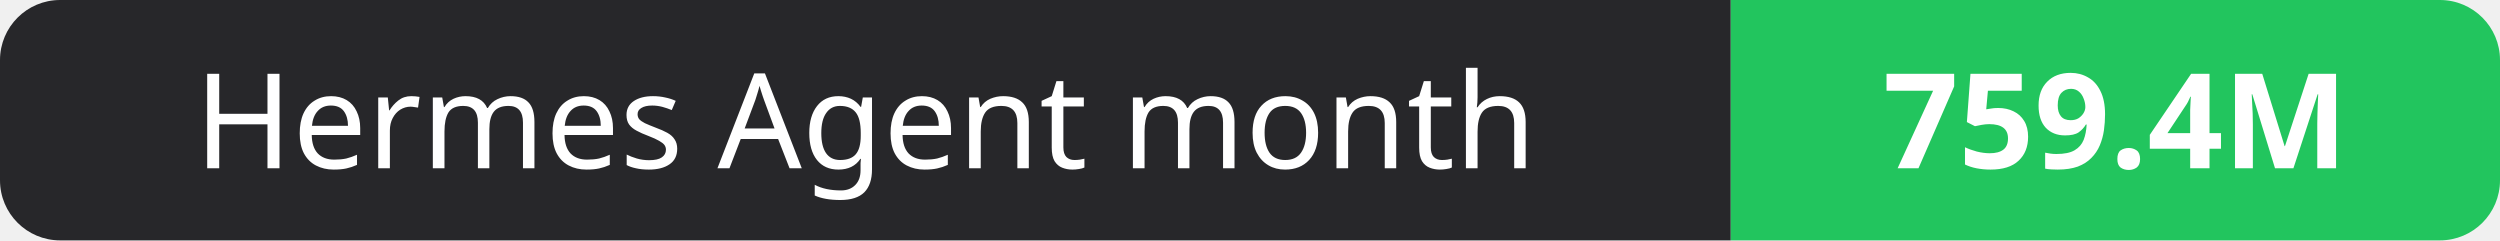
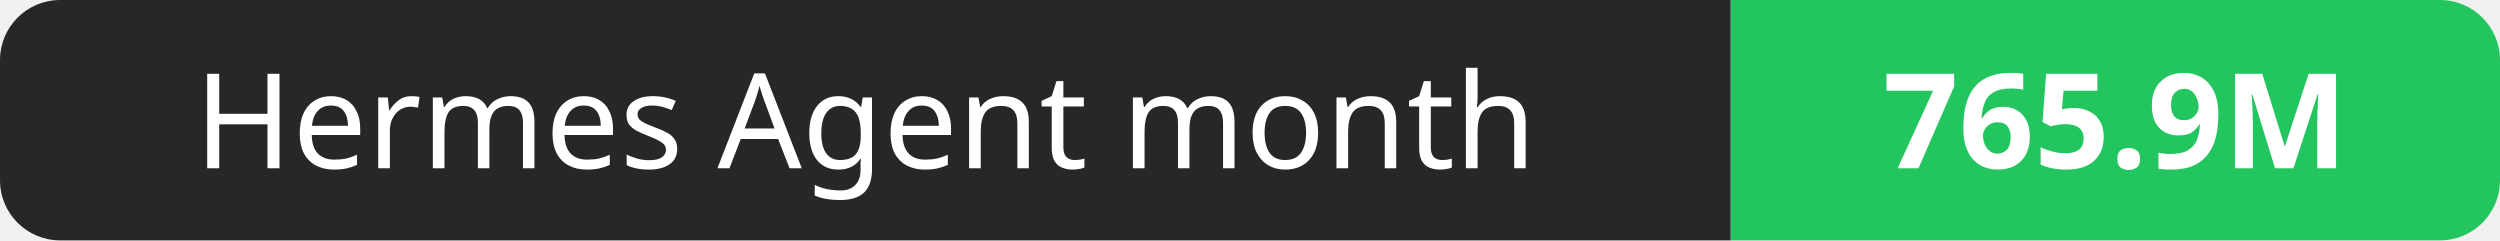
- <svg xmlns="http://www.w3.org/2000/svg" width="208" height="20" role="img" aria-label="Hermes Agent month: 759.4M">
+ <svg xmlns="http://www.w3.org/2000/svg" width="208" height="20" role="img" aria-label="Hermes Agent month: 765.9M">
  <clipPath id="r">
    <rect width="208" height="20" rx="5" fill="#fff" />
  </clipPath>
  <g clip-path="url(#r)">
    <rect width="144" height="20" fill="#27272a" />
    <rect x="144" width="64" height="20" fill="#22c55e" />
  </g>
  <g fill="#fff" text-anchor="middle" font-family="Verdana,Geneva,sans-serif" font-size="11">
    <text x="72.0" y="14">Hermes Agent month</text>
-     <text x="176.0" y="14" font-weight="700">759.4M</text>
+     <text x="176.0" y="14" font-weight="700">765.9M</text>
  </g>
</svg>
